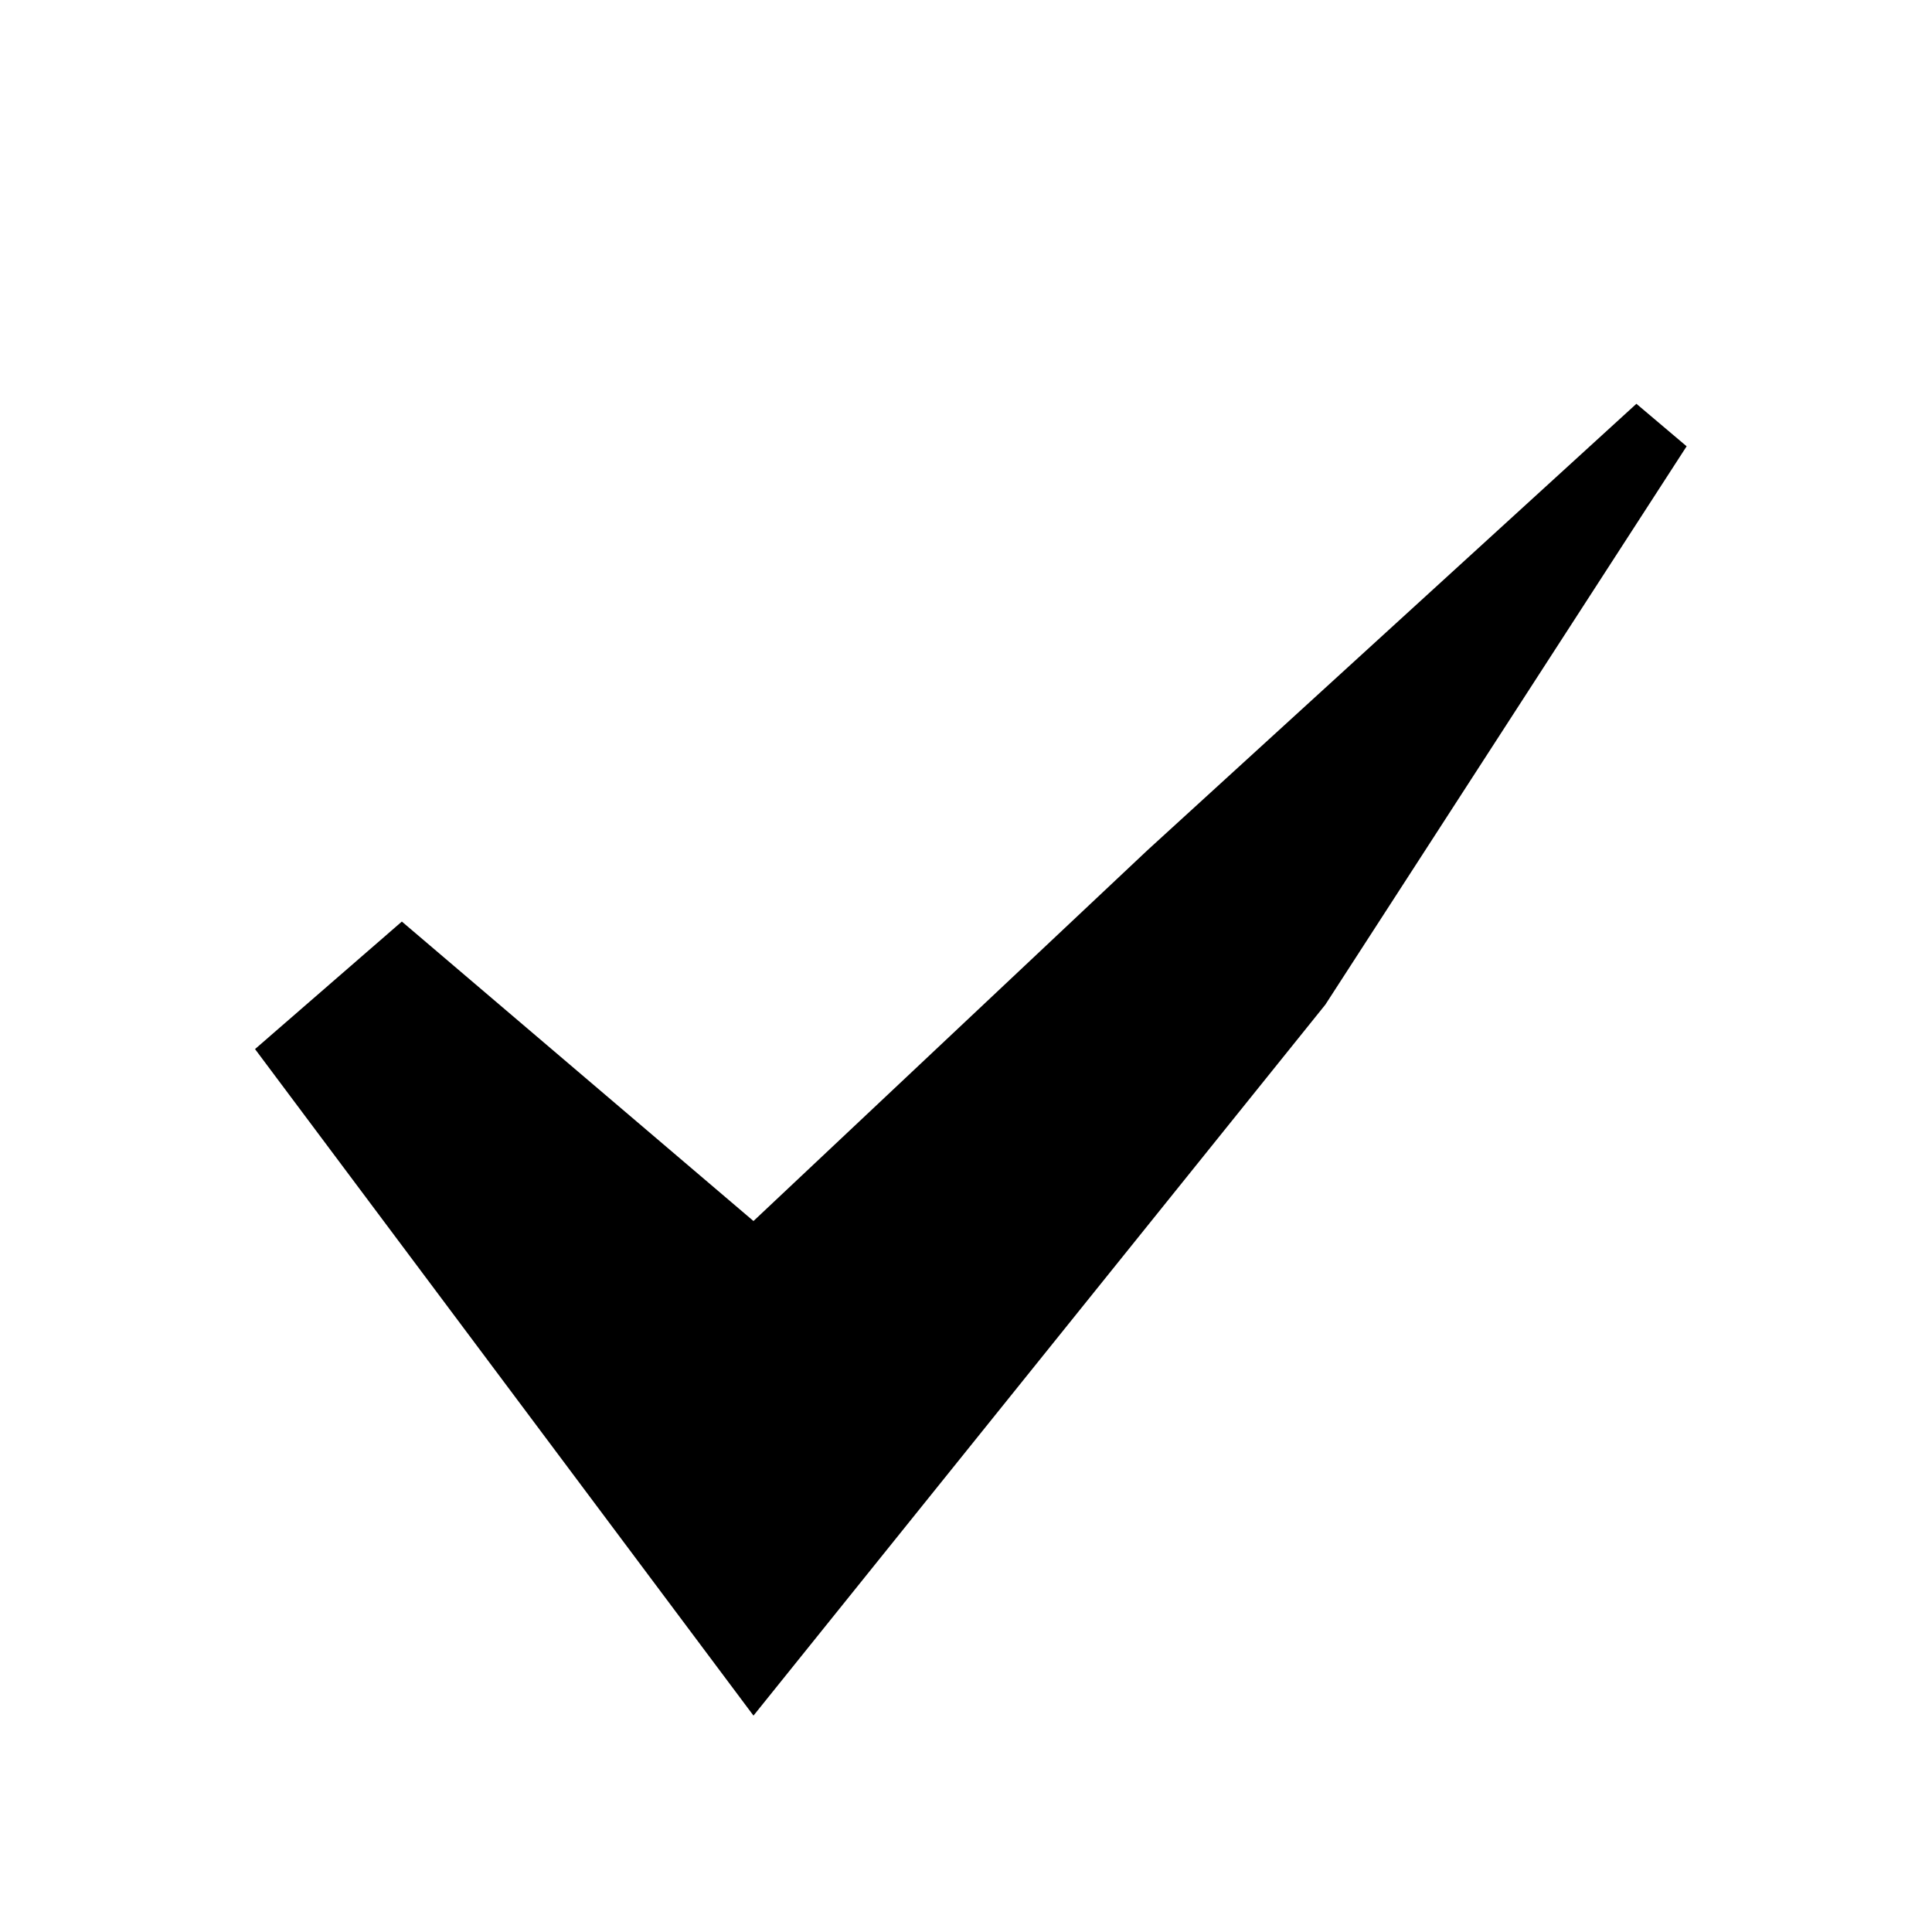
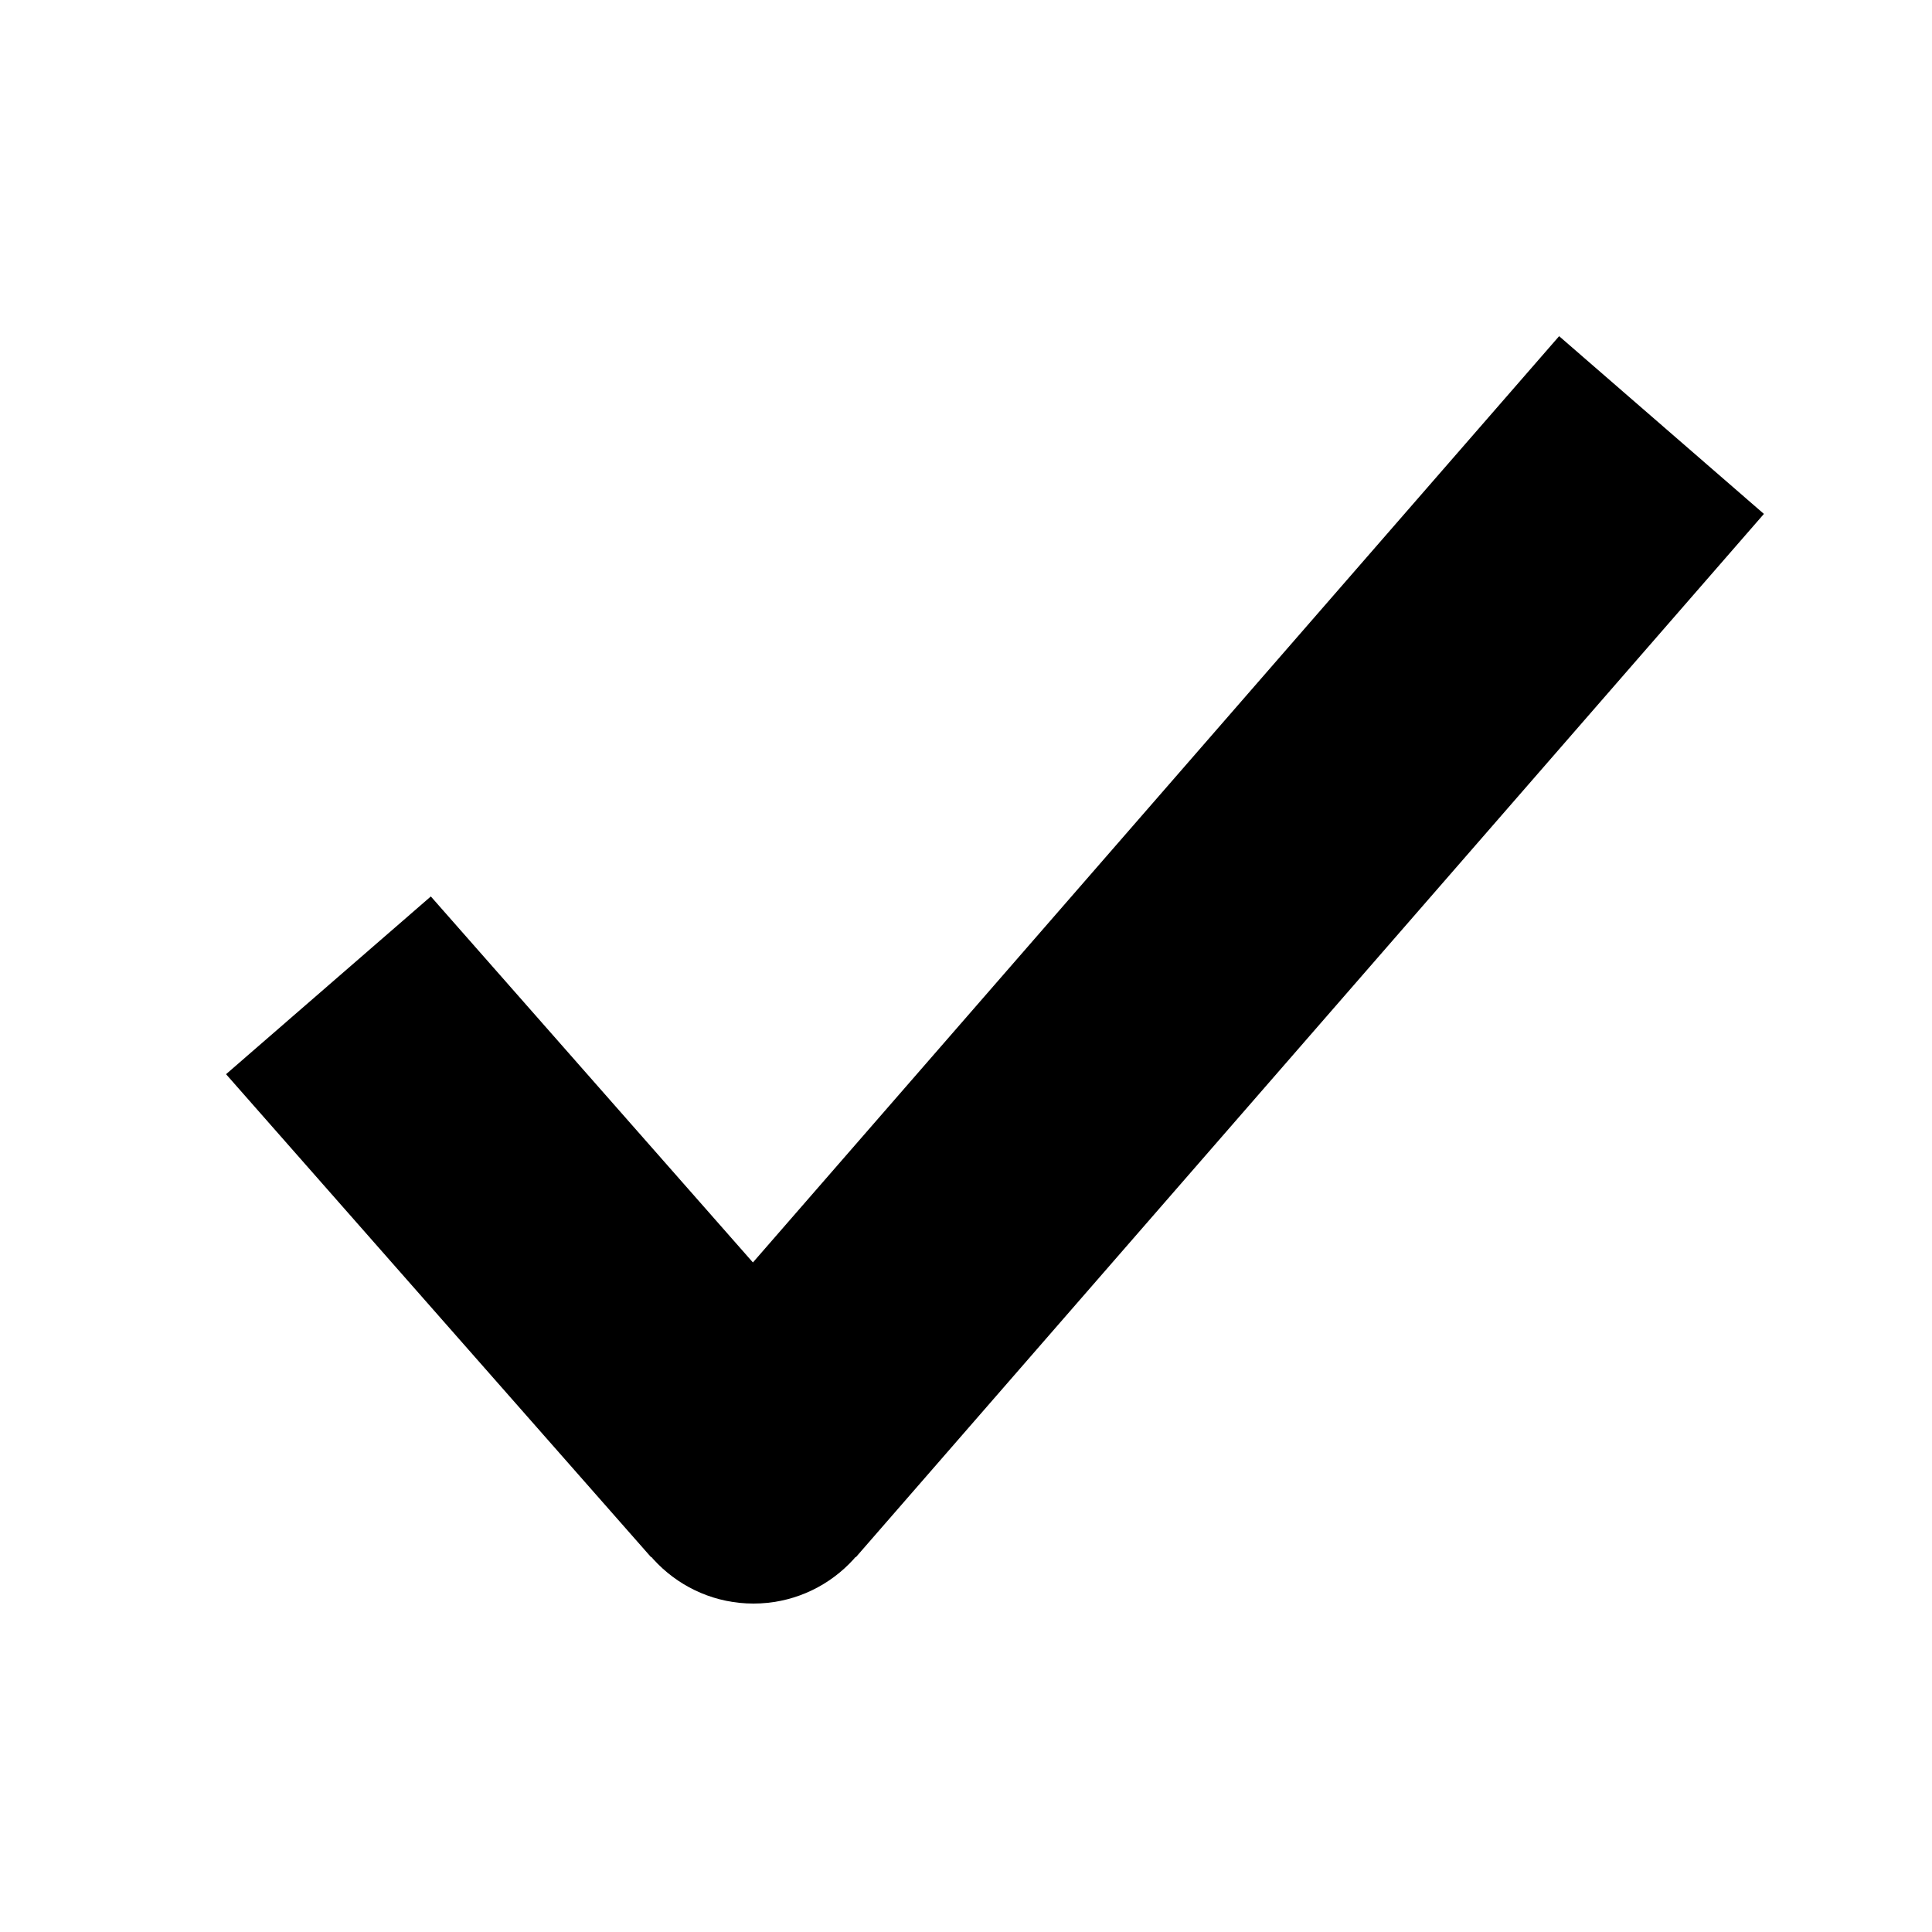
<svg xmlns="http://www.w3.org/2000/svg" viewBox="0 0 100 100" fill="currentColor">
-   <path d="M20.8 47.7L39 63.2L59.4 44L84.7 20.9L87.3 23.1L68.6 52L39 88.8L13.2 54.3Z" />
+   <path d="M22.3 46.4L44.3 71.4L33.7 80.6L11.7 55.6ZM33.7 71.4L80.7 17.4L91.3 26.6L44.3 80.6ZM32 76A7 7 0 1 1 46 76A7 7 0 1 1 32 76Z" />
</svg>
